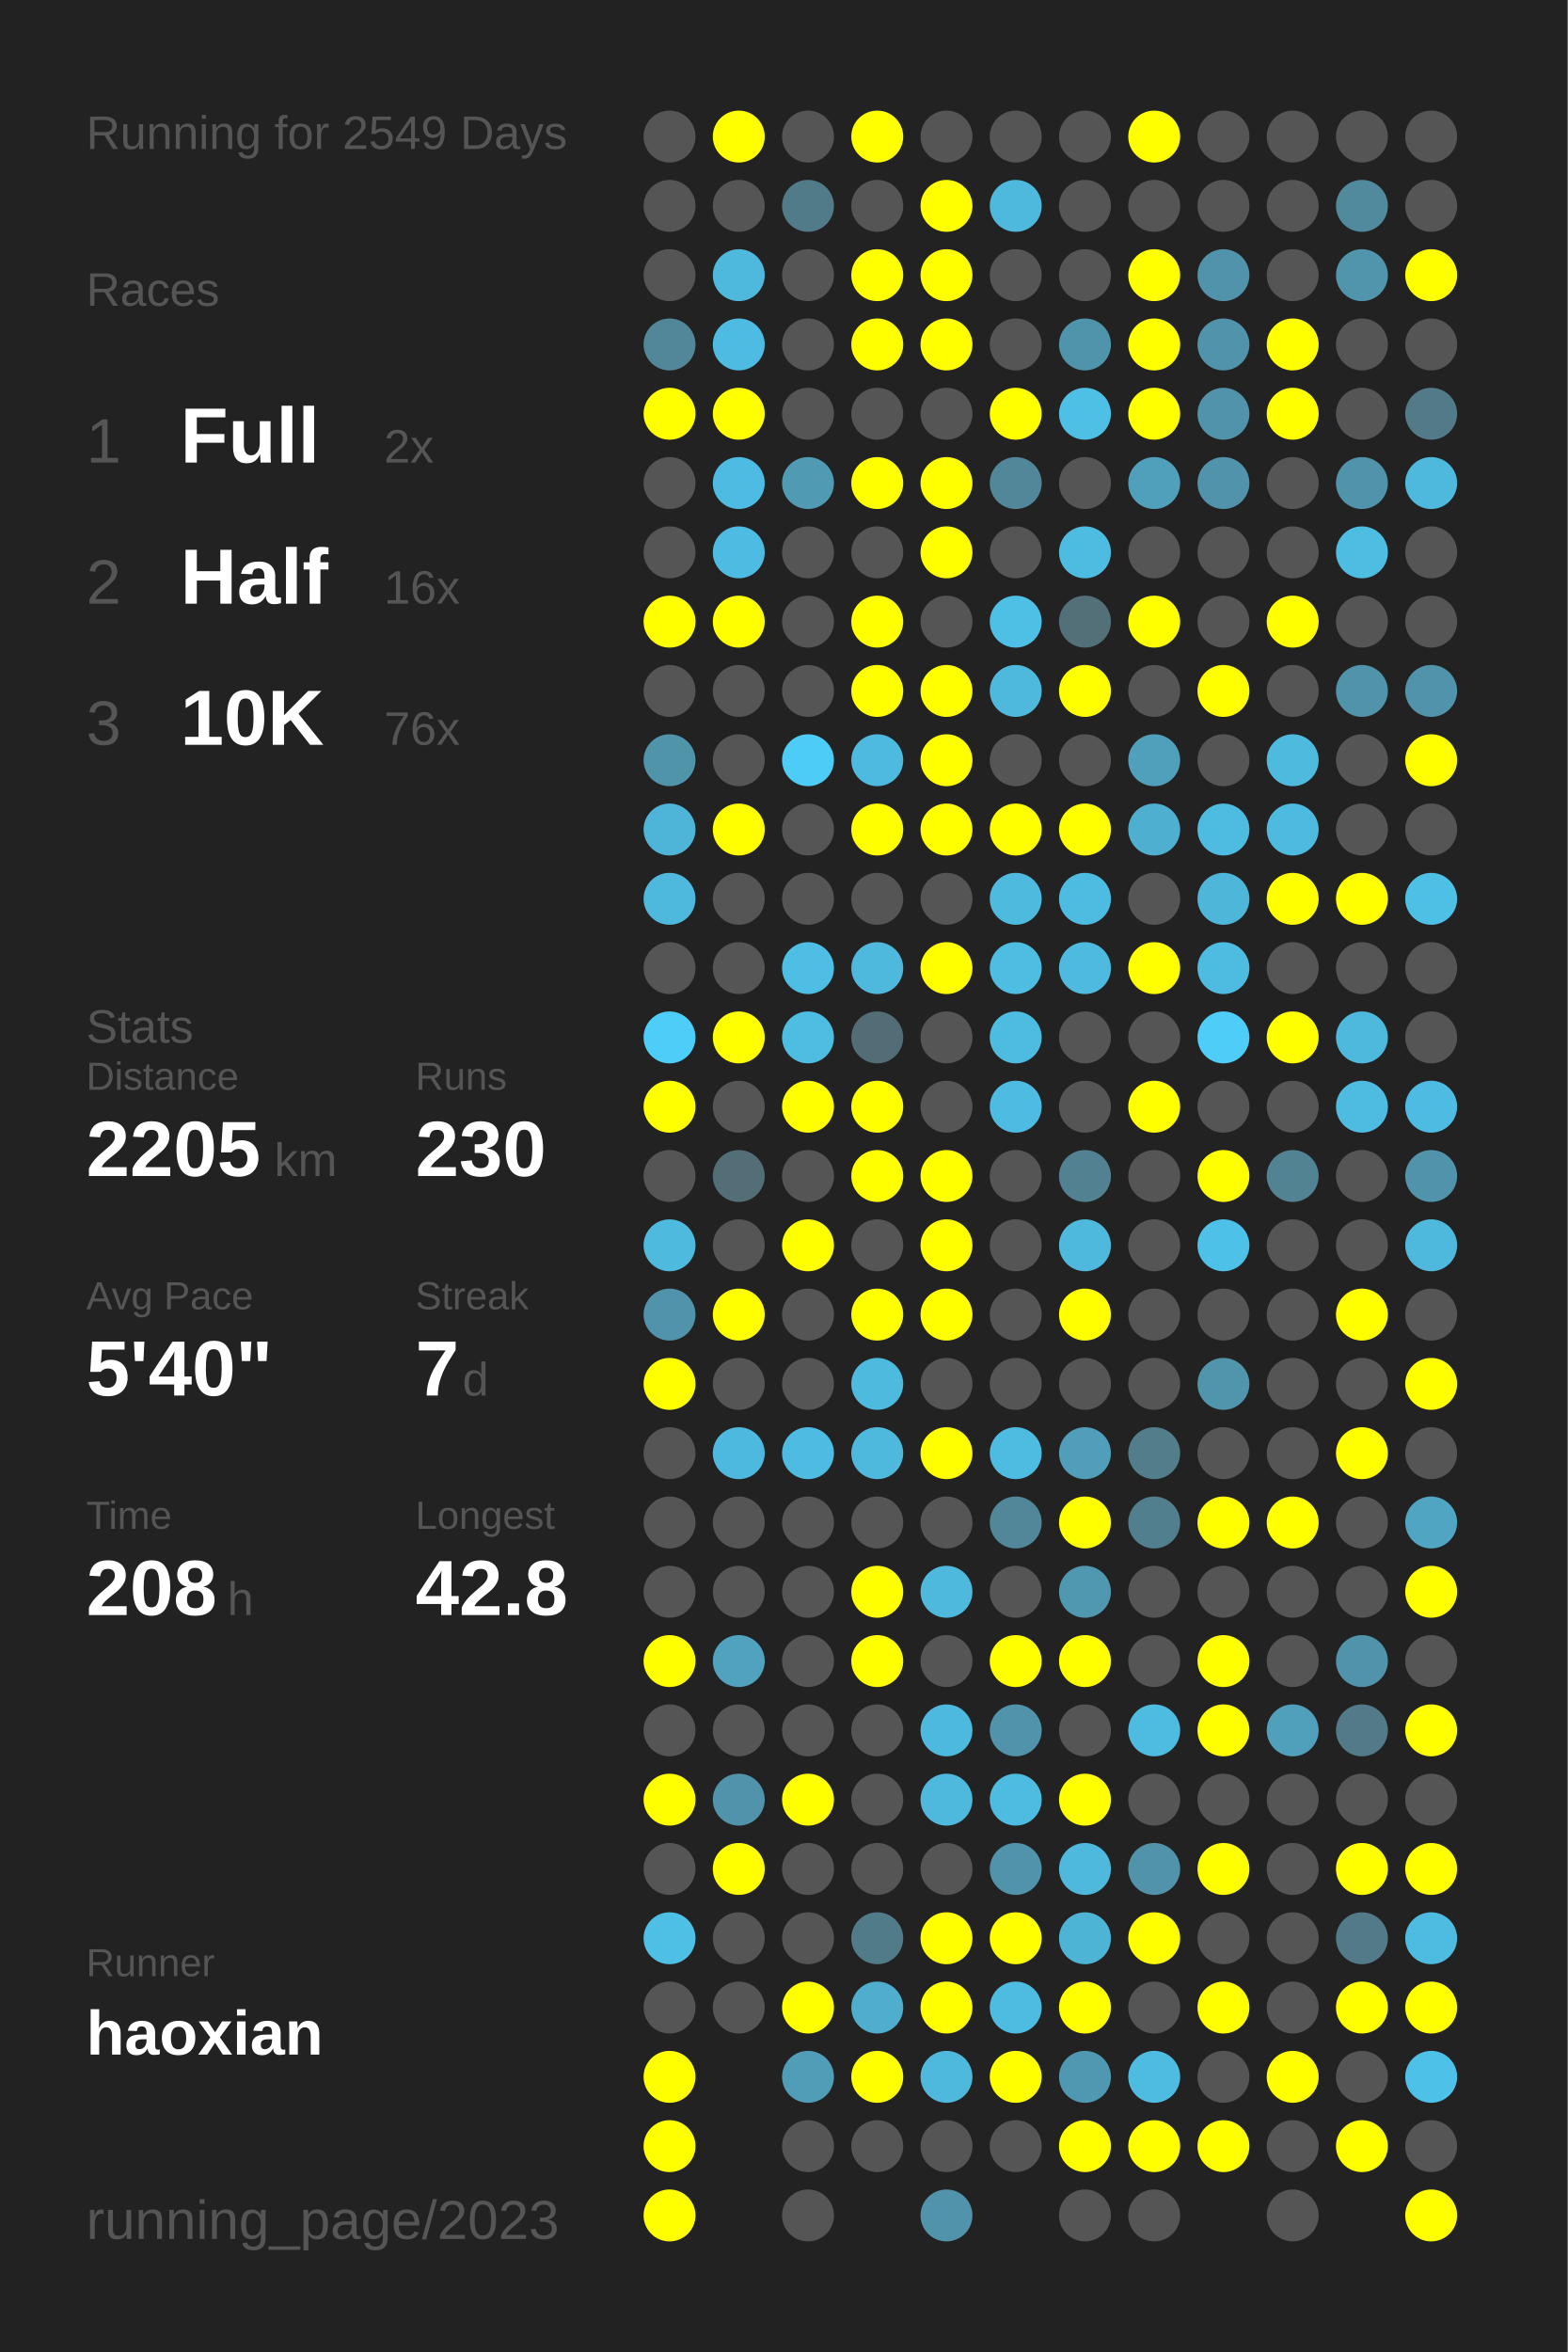
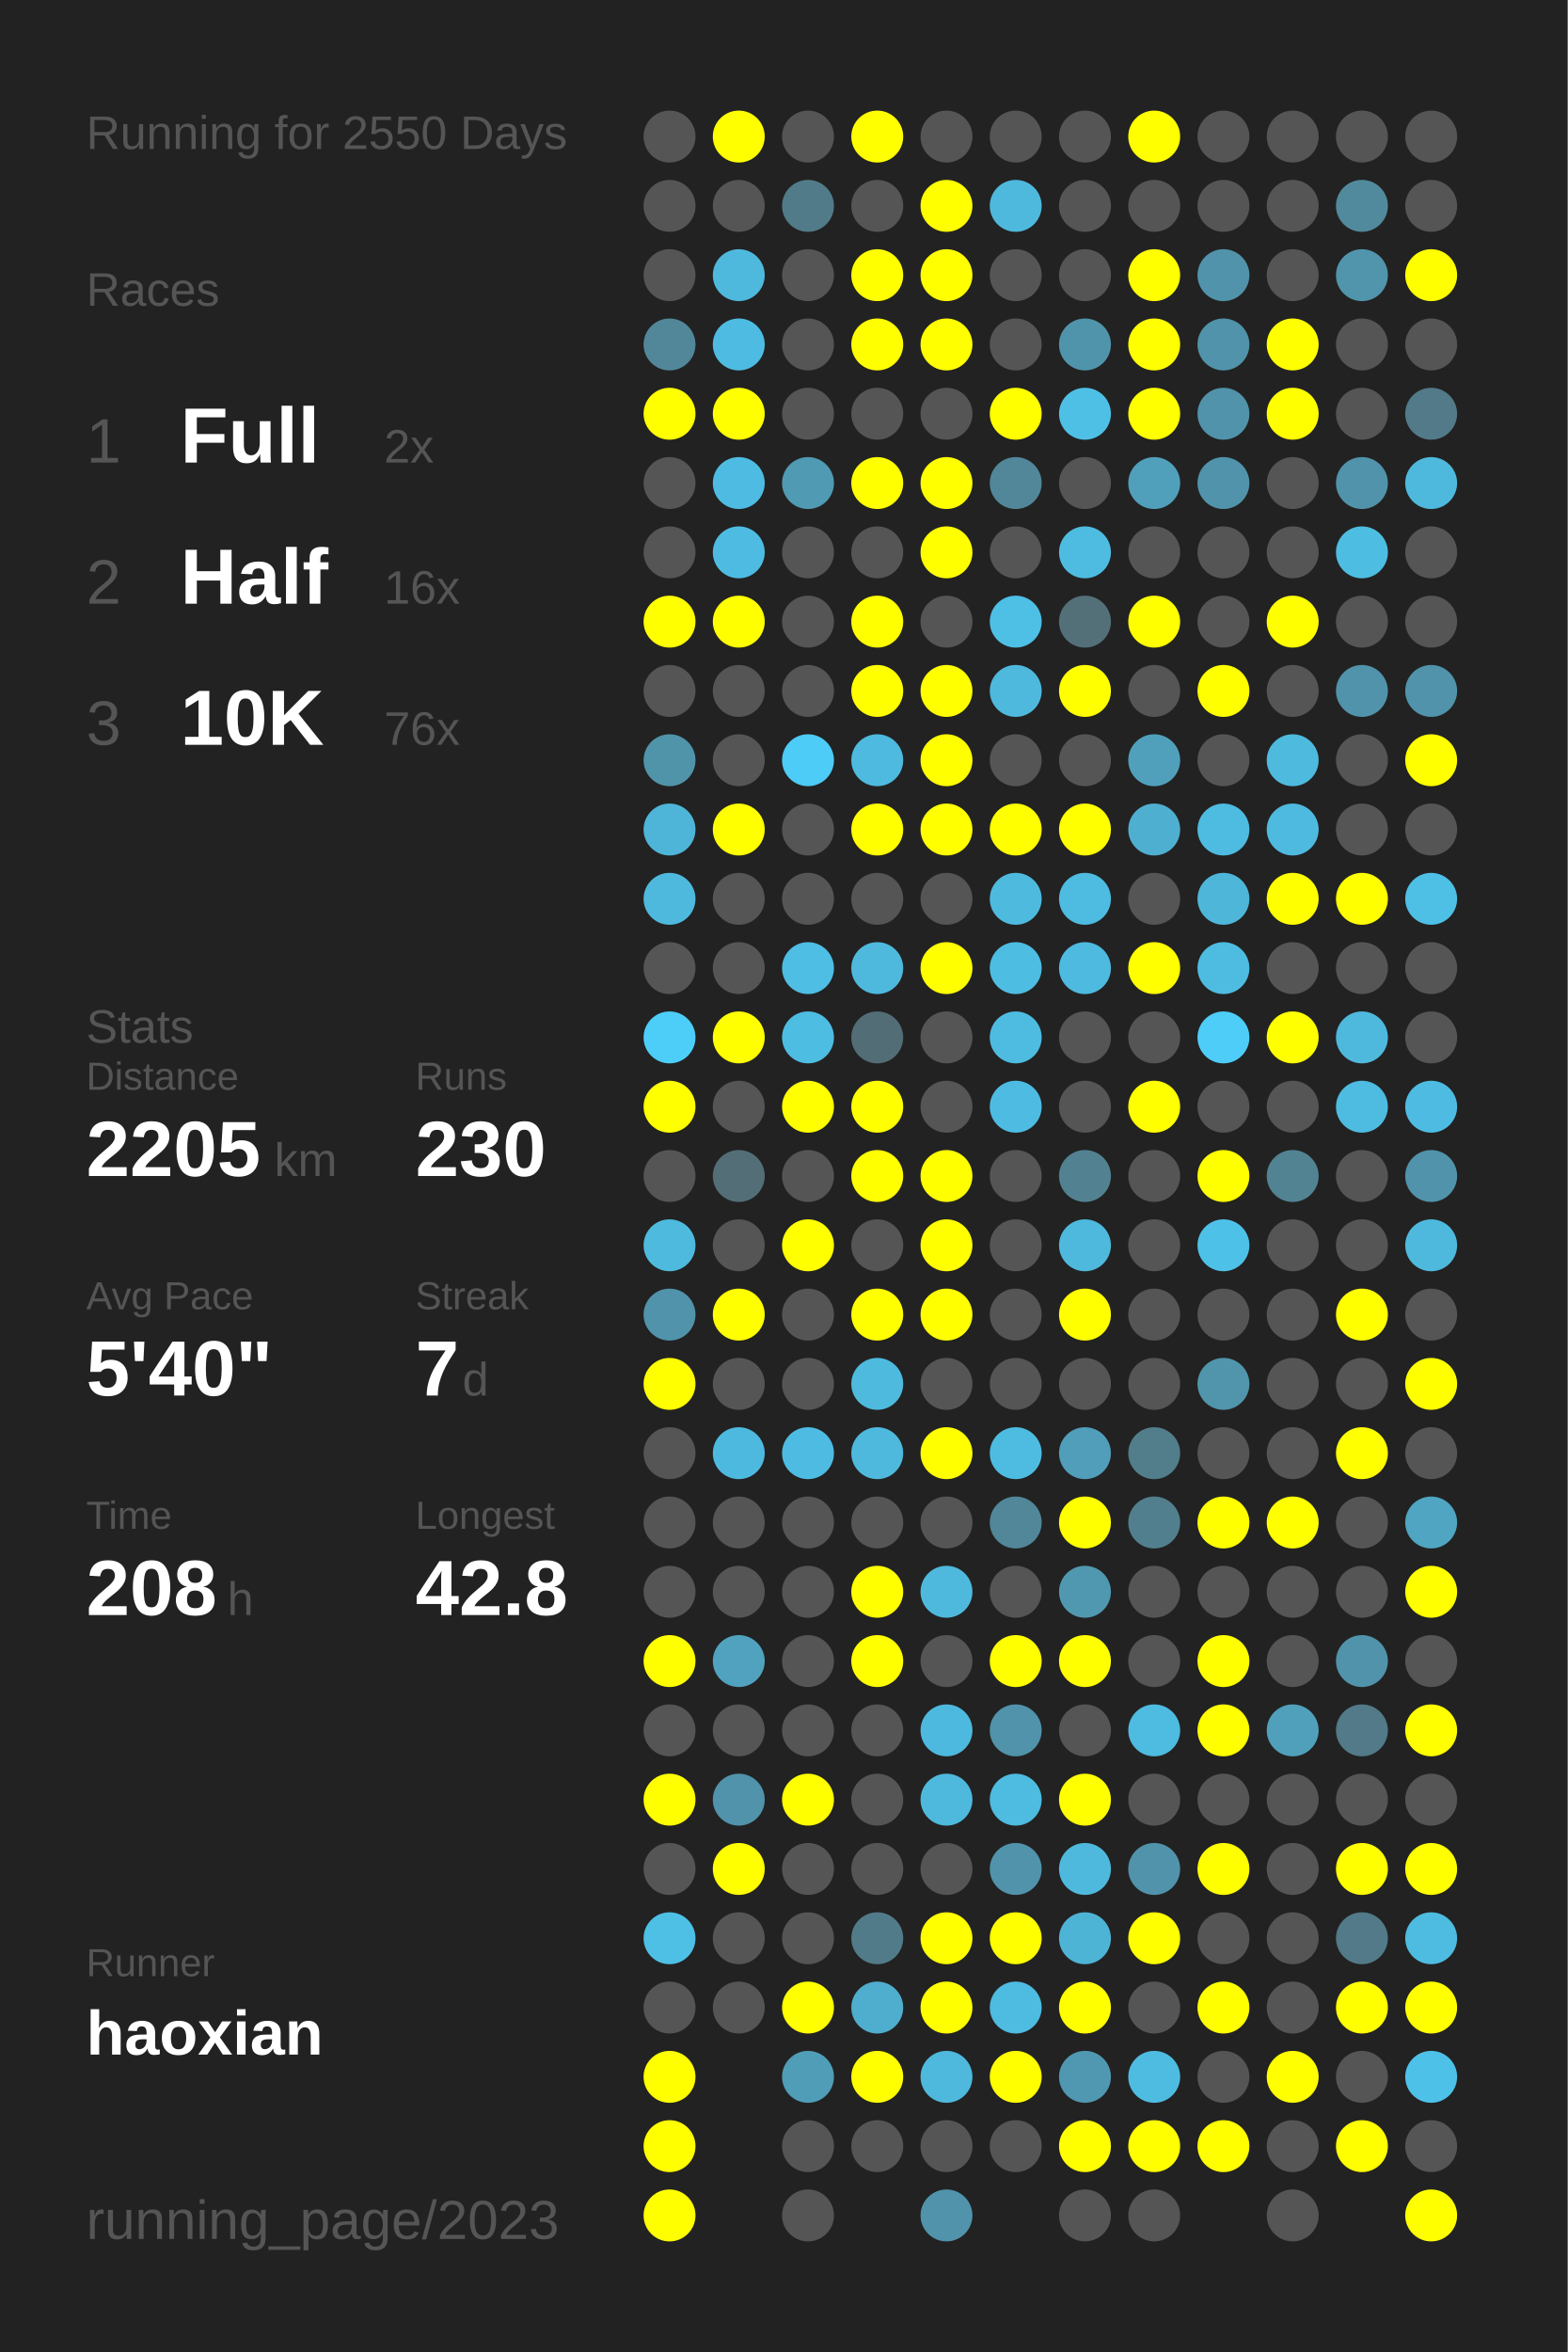
<svg xmlns="http://www.w3.org/2000/svg" baseProfile="full" height="300mm" version="1.1" viewBox="0,0,200,300" width="200mm">
  <defs />
  <rect fill="#222222" height="300" width="200" x="0" y="0" />
-   <text fill="#555555" style="font-size:6px; font-family:Arial;" x="11" y="19">Running for 2549 Days</text>
+   <text fill="#555555" style="font-size:6px; font-family:Arial;" x="11" y="19">Running for 2550 Days</text>
  <text fill="#555555" style="font-size:6px; font-family:Arial;" x="11" y="39">Races</text>
  <text fill="#555555" style="font-size:8px; font-family:Arial;" x="11" y="59">1</text>
  <text fill="#FFFFFF" style="font-size:10px; font-family:Arial; font-weight:bold;" x="23" y="59">Full</text>
  <text fill="#555555" style="font-size:6px; font-family:Arial;" x="49" y="59">2x</text>
  <text fill="#555555" style="font-size:8px; font-family:Arial;" x="11" y="77">2</text>
  <text fill="#FFFFFF" style="font-size:10px; font-family:Arial; font-weight:bold;" x="23" y="77">Half</text>
  <text fill="#555555" style="font-size:6px; font-family:Arial;" x="49" y="77">16x</text>
  <text fill="#555555" style="font-size:8px; font-family:Arial;" x="11" y="95">3</text>
  <text fill="#FFFFFF" style="font-size:10px; font-family:Arial; font-weight:bold;" x="23" y="95">10K</text>
  <text fill="#555555" style="font-size:6px; font-family:Arial;" x="49" y="95">76x</text>
  <text fill="#555555" style="font-size:6px; font-family:Arial;" x="11" y="133">Stats</text>
  <text fill="#555555" style="font-size:5px; font-family:Arial;" x="11" y="139">Distance</text>
  <text fill="#FFFFFF" style="font-size:10px; font-family:Arial; font-weight:bold;" x="11" y="150">2205</text>
  <text fill="#555555" style="font-size:6px; font-family:Arial;" x="35" y="150">km</text>
  <text fill="#555555" style="font-size:5px; font-family:Arial;" x="53" y="139">Runs</text>
  <text fill="#FFFFFF" style="font-size:10px; font-family:Arial; font-weight:bold;" x="53" y="150">230</text>
  <text fill="#555555" style="font-size:5px; font-family:Arial;" x="11" y="167">Avg Pace</text>
  <text fill="#FFFFFF" style="font-size:10px; font-family:Arial; font-weight:bold;" x="11" y="178">5'40"</text>
  <text fill="#555555" style="font-size:5px; font-family:Arial;" x="53" y="167">Streak</text>
  <text fill="#FFFFFF" style="font-size:10px; font-family:Arial; font-weight:bold;" x="53" y="178">7</text>
  <text fill="#555555" style="font-size:6px; font-family:Arial;" x="59" y="178">d</text>
  <text fill="#555555" style="font-size:5px; font-family:Arial;" x="11" y="195">Time</text>
  <text fill="#FFFFFF" style="font-size:10px; font-family:Arial; font-weight:bold;" x="11" y="206">208</text>
  <text fill="#555555" style="font-size:6px; font-family:Arial;" x="29" y="206">h</text>
  <text fill="#555555" style="font-size:5px; font-family:Arial;" x="53" y="195">Longest</text>
  <text fill="#FFFFFF" style="font-size:10px; font-family:Arial; font-weight:bold;" x="53" y="206">42.8</text>
  <text fill="#555555" style="font-size:5px; font-family:Arial;" x="11" y="252.065">Runner</text>
  <text fill="#FFFFFF" style="font-size:8px; font-family:Arial; font-weight:bold;" x="11" y="262.065">haoxian</text>
  <text fill="#555555" style="font-size:7px; font-family:Arial;" x="11" y="285.581">running_page/2023</text>
  <circle cx="85.417" cy="17.419" fill="#555555" r="3.312" />
  <circle cx="85.417" cy="26.258" fill="#555555" r="3.312" />
  <circle cx="85.417" cy="35.097" fill="#555555" r="3.312" />
  <circle cx="85.417" cy="43.935" fill="#518799" r="3.312" />
  <circle cx="85.417" cy="52.774" fill="#FFFF00" r="3.312" />
  <circle cx="85.417" cy="61.613" fill="#555555" r="3.312" />
  <circle cx="85.417" cy="70.452" fill="#555555" r="3.312" />
  <circle cx="85.417" cy="79.29" fill="#FFFF00" r="3.312" />
  <circle cx="85.417" cy="88.129" fill="#555555" r="3.312" />
  <circle cx="85.417" cy="96.968" fill="#5094aa" r="3.312" />
  <circle cx="85.417" cy="105.806" fill="#4eb5d8" r="3.312" />
  <circle cx="85.417" cy="114.645" fill="#4eb9dd" r="3.312" />
  <circle cx="85.417" cy="123.484" fill="#555555" r="3.312" />
  <circle cx="85.417" cy="132.323" fill="#4dcef9" r="3.312" />
  <circle cx="85.417" cy="141.161" fill="#FFFF00" r="3.312" />
  <circle cx="85.417" cy="150" fill="#555555" r="3.312" />
  <circle cx="85.417" cy="158.839" fill="#4ebade" r="3.312" />
  <circle cx="85.417" cy="167.677" fill="#5093aa" r="3.312" />
  <circle cx="85.417" cy="176.516" fill="#FFFF00" r="3.312" />
  <circle cx="85.417" cy="185.355" fill="#555555" r="3.312" />
  <circle cx="85.417" cy="194.194" fill="#555555" r="3.312" />
  <circle cx="85.417" cy="203.032" fill="#555555" r="3.312" />
  <circle cx="85.417" cy="211.871" fill="#FFFF00" r="3.312" />
  <circle cx="85.417" cy="220.71" fill="#555555" r="3.312" />
  <circle cx="85.417" cy="229.548" fill="#FFFF00" r="3.312" />
  <circle cx="85.417" cy="238.387" fill="#555555" r="3.312" />
  <circle cx="85.417" cy="247.226" fill="#4ec0e6" r="3.312" />
  <circle cx="85.417" cy="256.065" fill="#555555" r="3.312" />
  <circle cx="85.417" cy="264.903" fill="#FFFF00" r="3.312" />
  <circle cx="85.417" cy="273.742" fill="#FFFF00" r="3.312" />
  <circle cx="85.417" cy="282.581" fill="#FFFF00" r="3.312" />
  <circle cx="94.25" cy="17.419" fill="#FFFF00" r="3.312" />
  <circle cx="94.25" cy="26.258" fill="#555555" r="3.312" />
  <circle cx="94.25" cy="35.097" fill="#4eb9dd" r="3.312" />
  <circle cx="94.25" cy="43.935" fill="#4ebce2" r="3.312" />
  <circle cx="94.25" cy="52.774" fill="#FFFF00" r="3.312" />
  <circle cx="94.25" cy="61.613" fill="#4ebce2" r="3.312" />
  <circle cx="94.25" cy="70.452" fill="#4ebce2" r="3.312" />
  <circle cx="94.25" cy="79.29" fill="#FFFF00" r="3.312" />
  <circle cx="94.25" cy="88.129" fill="#555555" r="3.312" />
  <circle cx="94.25" cy="96.968" fill="#555555" r="3.312" />
  <circle cx="94.25" cy="105.806" fill="#FFFF00" r="3.312" />
  <circle cx="94.25" cy="114.645" fill="#555555" r="3.312" />
  <circle cx="94.25" cy="123.484" fill="#555555" r="3.312" />
  <circle cx="94.25" cy="132.323" fill="#FFFF00" r="3.312" />
  <circle cx="94.25" cy="141.161" fill="#555555" r="3.312" />
  <circle cx="94.25" cy="150" fill="#536e77" r="3.312" />
  <circle cx="94.25" cy="158.839" fill="#555555" r="3.312" />
  <circle cx="94.25" cy="167.677" fill="#FFFF00" r="3.312" />
  <circle cx="94.25" cy="176.516" fill="#555555" r="3.312" />
  <circle cx="94.25" cy="185.355" fill="#4eb9de" r="3.312" />
  <circle cx="94.25" cy="194.194" fill="#555555" r="3.312" />
  <circle cx="94.25" cy="203.032" fill="#555555" r="3.312" />
  <circle cx="94.25" cy="211.871" fill="#50a2be" r="3.312" />
  <circle cx="94.25" cy="220.71" fill="#555555" r="3.312" />
  <circle cx="94.25" cy="229.548" fill="#5093aa" r="3.312" />
  <circle cx="94.25" cy="238.387" fill="#FFFF00" r="3.312" />
  <circle cx="94.25" cy="247.226" fill="#555555" r="3.312" />
  <circle cx="94.25" cy="256.065" fill="#555555" r="3.312" />
  <circle cx="103.083" cy="17.419" fill="#555555" r="3.312" />
  <circle cx="103.083" cy="26.258" fill="#527b89" r="3.312" />
  <circle cx="103.083" cy="35.097" fill="#555555" r="3.312" />
  <circle cx="103.083" cy="43.935" fill="#555555" r="3.312" />
  <circle cx="103.083" cy="52.774" fill="#555555" r="3.312" />
  <circle cx="103.083" cy="61.613" fill="#509ab3" r="3.312" />
  <circle cx="103.083" cy="70.452" fill="#555555" r="3.312" />
  <circle cx="103.083" cy="79.29" fill="#555555" r="3.312" />
  <circle cx="103.083" cy="88.129" fill="#555555" r="3.312" />
  <circle cx="103.083" cy="96.968" fill="#4dccf7" r="3.312" />
  <circle cx="103.083" cy="105.806" fill="#555555" r="3.312" />
  <circle cx="103.083" cy="114.645" fill="#555555" r="3.312" />
  <circle cx="103.083" cy="123.484" fill="#4ebee4" r="3.312" />
  <circle cx="103.083" cy="132.323" fill="#4ebde2" r="3.312" />
  <circle cx="103.083" cy="141.161" fill="#FFFF00" r="3.312" />
  <circle cx="103.083" cy="150" fill="#555555" r="3.312" />
  <circle cx="103.083" cy="158.839" fill="#FFFF00" r="3.312" />
  <circle cx="103.083" cy="167.677" fill="#555555" r="3.312" />
  <circle cx="103.083" cy="176.516" fill="#555555" r="3.312" />
  <circle cx="103.083" cy="185.355" fill="#4ebce2" r="3.312" />
  <circle cx="103.083" cy="194.194" fill="#555555" r="3.312" />
  <circle cx="103.083" cy="203.032" fill="#555555" r="3.312" />
  <circle cx="103.083" cy="211.871" fill="#555555" r="3.312" />
  <circle cx="103.083" cy="220.71" fill="#555555" r="3.312" />
  <circle cx="103.083" cy="229.548" fill="#FFFF00" r="3.312" />
  <circle cx="103.083" cy="238.387" fill="#555555" r="3.312" />
  <circle cx="103.083" cy="247.226" fill="#555555" r="3.312" />
  <circle cx="103.083" cy="256.065" fill="#FFFF00" r="3.312" />
  <circle cx="103.083" cy="264.903" fill="#509db7" r="3.312" />
  <circle cx="103.083" cy="273.742" fill="#555555" r="3.312" />
  <circle cx="103.083" cy="282.581" fill="#555555" r="3.312" />
  <circle cx="111.917" cy="17.419" fill="#FFFF00" r="3.312" />
  <circle cx="111.917" cy="26.258" fill="#555555" r="3.312" />
  <circle cx="111.917" cy="35.097" fill="#FFFF00" r="3.312" />
  <circle cx="111.917" cy="43.935" fill="#FFFF00" r="3.312" />
  <circle cx="111.917" cy="52.774" fill="#555555" r="3.312" />
  <circle cx="111.917" cy="61.613" fill="#FFFF00" r="3.312" />
  <circle cx="111.917" cy="70.452" fill="#555555" r="3.312" />
  <circle cx="111.917" cy="79.29" fill="#FFFF00" r="3.312" />
  <circle cx="111.917" cy="88.129" fill="#FFFF00" r="3.312" />
  <circle cx="111.917" cy="96.968" fill="#4ebadf" r="3.312" />
  <circle cx="111.917" cy="105.806" fill="#FFFF00" r="3.312" />
  <circle cx="111.917" cy="114.645" fill="#555555" r="3.312" />
  <circle cx="111.917" cy="123.484" fill="#4eb9dd" r="3.312" />
  <circle cx="111.917" cy="132.323" fill="#536d76" r="3.312" />
  <circle cx="111.917" cy="141.161" fill="#FFFF00" r="3.312" />
  <circle cx="111.917" cy="150" fill="#FFFF00" r="3.312" />
  <circle cx="111.917" cy="158.839" fill="#555555" r="3.312" />
  <circle cx="111.917" cy="167.677" fill="#FFFF00" r="3.312" />
  <circle cx="111.917" cy="176.516" fill="#4ebade" r="3.312" />
  <circle cx="111.917" cy="185.355" fill="#4eb9dd" r="3.312" />
  <circle cx="111.917" cy="194.194" fill="#555555" r="3.312" />
  <circle cx="111.917" cy="203.032" fill="#FFFF00" r="3.312" />
  <circle cx="111.917" cy="211.871" fill="#FFFF00" r="3.312" />
  <circle cx="111.917" cy="220.71" fill="#555555" r="3.312" />
  <circle cx="111.917" cy="229.548" fill="#555555" r="3.312" />
  <circle cx="111.917" cy="238.387" fill="#555555" r="3.312" />
  <circle cx="111.917" cy="247.226" fill="#527b89" r="3.312" />
  <circle cx="111.917" cy="256.065" fill="#4fadcd" r="3.312" />
  <circle cx="111.917" cy="264.903" fill="#FFFF00" r="3.312" />
  <circle cx="111.917" cy="273.742" fill="#555555" r="3.312" />
  <circle cx="120.75" cy="17.419" fill="#555555" r="3.312" />
  <circle cx="120.75" cy="26.258" fill="#FFFF00" r="3.312" />
  <circle cx="120.75" cy="35.097" fill="#FFFF00" r="3.312" />
  <circle cx="120.75" cy="43.935" fill="#FFFF00" r="3.312" />
  <circle cx="120.75" cy="52.774" fill="#555555" r="3.312" />
  <circle cx="120.75" cy="61.613" fill="#FFFF00" r="3.312" />
  <circle cx="120.75" cy="70.452" fill="#FFFF00" r="3.312" />
  <circle cx="120.75" cy="79.29" fill="#555555" r="3.312" />
  <circle cx="120.75" cy="88.129" fill="#FFFF00" r="3.312" />
  <circle cx="120.75" cy="96.968" fill="#FFFF00" r="3.312" />
  <circle cx="120.75" cy="105.806" fill="#FFFF00" r="3.312" />
  <circle cx="120.75" cy="114.645" fill="#555555" r="3.312" />
  <circle cx="120.75" cy="123.484" fill="#FFFF00" r="3.312" />
  <circle cx="120.75" cy="132.323" fill="#555555" r="3.312" />
  <circle cx="120.75" cy="141.161" fill="#555555" r="3.312" />
  <circle cx="120.75" cy="150" fill="#FFFF00" r="3.312" />
  <circle cx="120.75" cy="158.839" fill="#FFFF00" r="3.312" />
  <circle cx="120.75" cy="167.677" fill="#FFFF00" r="3.312" />
  <circle cx="120.75" cy="176.516" fill="#555555" r="3.312" />
  <circle cx="120.75" cy="185.355" fill="#FFFF00" r="3.312" />
  <circle cx="120.75" cy="194.194" fill="#555555" r="3.312" />
  <circle cx="120.75" cy="203.032" fill="#4eb9dd" r="3.312" />
  <circle cx="120.75" cy="211.871" fill="#555555" r="3.312" />
  <circle cx="120.75" cy="220.71" fill="#4eb9de" r="3.312" />
  <circle cx="120.75" cy="229.548" fill="#4eb9dd" r="3.312" />
  <circle cx="120.75" cy="238.387" fill="#555555" r="3.312" />
  <circle cx="120.75" cy="247.226" fill="#FFFF00" r="3.312" />
  <circle cx="120.75" cy="256.065" fill="#FFFF00" r="3.312" />
  <circle cx="120.75" cy="264.903" fill="#4eb9dd" r="3.312" />
  <circle cx="120.75" cy="273.742" fill="#555555" r="3.312" />
  <circle cx="120.75" cy="282.581" fill="#5093aa" r="3.312" />
  <circle cx="129.583" cy="17.419" fill="#555555" r="3.312" />
  <circle cx="129.583" cy="26.258" fill="#4eb9dd" r="3.312" />
  <circle cx="129.583" cy="35.097" fill="#555555" r="3.312" />
  <circle cx="129.583" cy="43.935" fill="#555555" r="3.312" />
  <circle cx="129.583" cy="52.774" fill="#FFFF00" r="3.312" />
  <circle cx="129.583" cy="61.613" fill="#518799" r="3.312" />
  <circle cx="129.583" cy="70.452" fill="#555555" r="3.312" />
  <circle cx="129.583" cy="79.29" fill="#4ebfe5" r="3.312" />
  <circle cx="129.583" cy="88.129" fill="#4eb9dd" r="3.312" />
  <circle cx="129.583" cy="96.968" fill="#555555" r="3.312" />
  <circle cx="129.583" cy="105.806" fill="#FFFF00" r="3.312" />
  <circle cx="129.583" cy="114.645" fill="#4ebade" r="3.312" />
  <circle cx="129.583" cy="123.484" fill="#4ebde2" r="3.312" />
  <circle cx="129.583" cy="132.323" fill="#4ebce1" r="3.312" />
  <circle cx="129.583" cy="141.161" fill="#4ebce2" r="3.312" />
  <circle cx="129.583" cy="150" fill="#555555" r="3.312" />
  <circle cx="129.583" cy="158.839" fill="#555555" r="3.312" />
  <circle cx="129.583" cy="167.677" fill="#555555" r="3.312" />
  <circle cx="129.583" cy="176.516" fill="#555555" r="3.312" />
  <circle cx="129.583" cy="185.355" fill="#4ebce1" r="3.312" />
  <circle cx="129.583" cy="194.194" fill="#518799" r="3.312" />
  <circle cx="129.583" cy="203.032" fill="#555555" r="3.312" />
  <circle cx="129.583" cy="211.871" fill="#FFFF00" r="3.312" />
  <circle cx="129.583" cy="220.71" fill="#5093aa" r="3.312" />
  <circle cx="129.583" cy="229.548" fill="#4ebbe0" r="3.312" />
  <circle cx="129.583" cy="238.387" fill="#5093aa" r="3.312" />
  <circle cx="129.583" cy="247.226" fill="#FFFF00" r="3.312" />
  <circle cx="129.583" cy="256.065" fill="#4ebbe0" r="3.312" />
  <circle cx="129.583" cy="264.903" fill="#FFFF00" r="3.312" />
  <circle cx="129.583" cy="273.742" fill="#555555" r="3.312" />
  <circle cx="138.417" cy="17.419" fill="#555555" r="3.312" />
  <circle cx="138.417" cy="26.258" fill="#555555" r="3.312" />
  <circle cx="138.417" cy="35.097" fill="#555555" r="3.312" />
  <circle cx="138.417" cy="43.935" fill="#5094ab" r="3.312" />
  <circle cx="138.417" cy="52.774" fill="#4ec0e6" r="3.312" />
  <circle cx="138.417" cy="61.613" fill="#555555" r="3.312" />
  <circle cx="138.417" cy="70.452" fill="#4ebce1" r="3.312" />
  <circle cx="138.417" cy="79.29" fill="#537079" r="3.312" />
  <circle cx="138.417" cy="88.129" fill="#FFFF00" r="3.312" />
  <circle cx="138.417" cy="96.968" fill="#555555" r="3.312" />
  <circle cx="138.417" cy="105.806" fill="#FFFF00" r="3.312" />
  <circle cx="138.417" cy="114.645" fill="#4ebbe0" r="3.312" />
  <circle cx="138.417" cy="123.484" fill="#4ebadf" r="3.312" />
  <circle cx="138.417" cy="132.323" fill="#555555" r="3.312" />
  <circle cx="138.417" cy="141.161" fill="#555555" r="3.312" />
  <circle cx="138.417" cy="150" fill="#528292" r="3.312" />
  <circle cx="138.417" cy="158.839" fill="#4eb9dd" r="3.312" />
  <circle cx="138.417" cy="167.677" fill="#FFFF00" r="3.312" />
  <circle cx="138.417" cy="176.516" fill="#555555" r="3.312" />
  <circle cx="138.417" cy="185.355" fill="#509eb9" r="3.312" />
  <circle cx="138.417" cy="194.194" fill="#FFFF00" r="3.312" />
  <circle cx="138.417" cy="203.032" fill="#5098b0" r="3.312" />
  <circle cx="138.417" cy="211.871" fill="#FFFF00" r="3.312" />
  <circle cx="138.417" cy="220.71" fill="#555555" r="3.312" />
  <circle cx="138.417" cy="229.548" fill="#FFFF00" r="3.312" />
  <circle cx="138.417" cy="238.387" fill="#4eb9dd" r="3.312" />
  <circle cx="138.417" cy="247.226" fill="#4eb4d6" r="3.312" />
  <circle cx="138.417" cy="256.065" fill="#FFFF00" r="3.312" />
  <circle cx="138.417" cy="264.903" fill="#5098b1" r="3.312" />
  <circle cx="138.417" cy="273.742" fill="#FFFF00" r="3.312" />
  <circle cx="138.417" cy="282.581" fill="#555555" r="3.312" />
  <circle cx="147.25" cy="17.419" fill="#FFFF00" r="3.312" />
  <circle cx="147.25" cy="26.258" fill="#555555" r="3.312" />
  <circle cx="147.25" cy="35.097" fill="#FFFF00" r="3.312" />
  <circle cx="147.25" cy="43.935" fill="#FFFF00" r="3.312" />
  <circle cx="147.25" cy="52.774" fill="#FFFF00" r="3.312" />
  <circle cx="147.25" cy="61.613" fill="#50a0bb" r="3.312" />
  <circle cx="147.25" cy="70.452" fill="#555555" r="3.312" />
  <circle cx="147.25" cy="79.29" fill="#FFFF00" r="3.312" />
  <circle cx="147.25" cy="88.129" fill="#555555" r="3.312" />
  <circle cx="147.25" cy="96.968" fill="#50a0bb" r="3.312" />
  <circle cx="147.25" cy="105.806" fill="#4fafd0" r="3.312" />
  <circle cx="147.25" cy="114.645" fill="#555555" r="3.312" />
  <circle cx="147.25" cy="123.484" fill="#FFFF00" r="3.312" />
  <circle cx="147.25" cy="132.323" fill="#555555" r="3.312" />
  <circle cx="147.25" cy="141.161" fill="#FFFF00" r="3.312" />
  <circle cx="147.25" cy="150" fill="#555555" r="3.312" />
  <circle cx="147.25" cy="158.839" fill="#555555" r="3.312" />
  <circle cx="147.25" cy="167.677" fill="#555555" r="3.312" />
  <circle cx="147.25" cy="176.516" fill="#555555" r="3.312" />
  <circle cx="147.25" cy="185.355" fill="#527d8b" r="3.312" />
  <circle cx="147.25" cy="194.194" fill="#527f8e" r="3.312" />
  <circle cx="147.25" cy="203.032" fill="#555555" r="3.312" />
  <circle cx="147.25" cy="211.871" fill="#555555" r="3.312" />
  <circle cx="147.25" cy="220.71" fill="#4ebbe0" r="3.312" />
  <circle cx="147.25" cy="229.548" fill="#555555" r="3.312" />
  <circle cx="147.25" cy="238.387" fill="#5093aa" r="3.312" />
  <circle cx="147.25" cy="247.226" fill="#FFFF00" r="3.312" />
  <circle cx="147.25" cy="256.065" fill="#555555" r="3.312" />
  <circle cx="147.25" cy="264.903" fill="#4ebce1" r="3.312" />
  <circle cx="147.25" cy="273.742" fill="#FFFF00" r="3.312" />
  <circle cx="147.25" cy="282.581" fill="#555555" r="3.312" />
  <circle cx="156.083" cy="17.419" fill="#555555" r="3.312" />
  <circle cx="156.083" cy="26.258" fill="#555555" r="3.312" />
  <circle cx="156.083" cy="35.097" fill="#5093aa" r="3.312" />
  <circle cx="156.083" cy="43.935" fill="#5093aa" r="3.312" />
  <circle cx="156.083" cy="52.774" fill="#5093aa" r="3.312" />
  <circle cx="156.083" cy="61.613" fill="#5093aa" r="3.312" />
  <circle cx="156.083" cy="70.452" fill="#555555" r="3.312" />
  <circle cx="156.083" cy="79.29" fill="#555555" r="3.312" />
  <circle cx="156.083" cy="88.129" fill="#FFFF00" r="3.312" />
  <circle cx="156.083" cy="96.968" fill="#555555" r="3.312" />
  <circle cx="156.083" cy="105.806" fill="#4ebbe0" r="3.312" />
  <circle cx="156.083" cy="114.645" fill="#4eb6d9" r="3.312" />
  <circle cx="156.083" cy="123.484" fill="#4ebce1" r="3.312" />
  <circle cx="156.083" cy="132.323" fill="#4dcdf8" r="3.312" />
  <circle cx="156.083" cy="141.161" fill="#555555" r="3.312" />
  <circle cx="156.083" cy="150" fill="#FFFF00" r="3.312" />
  <circle cx="156.083" cy="158.839" fill="#4ec1e9" r="3.312" />
  <circle cx="156.083" cy="167.677" fill="#555555" r="3.312" />
  <circle cx="156.083" cy="176.516" fill="#5095ac" r="3.312" />
  <circle cx="156.083" cy="185.355" fill="#555555" r="3.312" />
  <circle cx="156.083" cy="194.194" fill="#FFFF00" r="3.312" />
  <circle cx="156.083" cy="203.032" fill="#555555" r="3.312" />
  <circle cx="156.083" cy="211.871" fill="#FFFF00" r="3.312" />
  <circle cx="156.083" cy="220.71" fill="#FFFF00" r="3.312" />
  <circle cx="156.083" cy="229.548" fill="#555555" r="3.312" />
  <circle cx="156.083" cy="238.387" fill="#FFFF00" r="3.312" />
  <circle cx="156.083" cy="247.226" fill="#555555" r="3.312" />
  <circle cx="156.083" cy="256.065" fill="#FFFF00" r="3.312" />
  <circle cx="156.083" cy="264.903" fill="#555555" r="3.312" />
  <circle cx="156.083" cy="273.742" fill="#FFFF00" r="3.312" />
  <circle cx="164.917" cy="17.419" fill="#555555" r="3.312" />
  <circle cx="164.917" cy="26.258" fill="#555555" r="3.312" />
  <circle cx="164.917" cy="35.097" fill="#555555" r="3.312" />
  <circle cx="164.917" cy="43.935" fill="#FFFF00" r="3.312" />
  <circle cx="164.917" cy="52.774" fill="#FFFF00" r="3.312" />
  <circle cx="164.917" cy="61.613" fill="#555555" r="3.312" />
  <circle cx="164.917" cy="70.452" fill="#555555" r="3.312" />
  <circle cx="164.917" cy="79.29" fill="#FFFF00" r="3.312" />
  <circle cx="164.917" cy="88.129" fill="#555555" r="3.312" />
  <circle cx="164.917" cy="96.968" fill="#4ebade" r="3.312" />
  <circle cx="164.917" cy="105.806" fill="#4ebadf" r="3.312" />
  <circle cx="164.917" cy="114.645" fill="#FFFF00" r="3.312" />
  <circle cx="164.917" cy="123.484" fill="#555555" r="3.312" />
  <circle cx="164.917" cy="132.323" fill="#FFFF00" r="3.312" />
  <circle cx="164.917" cy="141.161" fill="#555555" r="3.312" />
  <circle cx="164.917" cy="150" fill="#528393" r="3.312" />
  <circle cx="164.917" cy="158.839" fill="#555555" r="3.312" />
  <circle cx="164.917" cy="167.677" fill="#555555" r="3.312" />
  <circle cx="164.917" cy="176.516" fill="#555555" r="3.312" />
  <circle cx="164.917" cy="185.355" fill="#555555" r="3.312" />
  <circle cx="164.917" cy="194.194" fill="#FFFF00" r="3.312" />
  <circle cx="164.917" cy="203.032" fill="#555555" r="3.312" />
  <circle cx="164.917" cy="211.871" fill="#555555" r="3.312" />
  <circle cx="164.917" cy="220.71" fill="#50a0bb" r="3.312" />
  <circle cx="164.917" cy="229.548" fill="#555555" r="3.312" />
  <circle cx="164.917" cy="238.387" fill="#555555" r="3.312" />
  <circle cx="164.917" cy="247.226" fill="#555555" r="3.312" />
  <circle cx="164.917" cy="256.065" fill="#555555" r="3.312" />
  <circle cx="164.917" cy="264.903" fill="#FFFF00" r="3.312" />
  <circle cx="164.917" cy="273.742" fill="#555555" r="3.312" />
  <circle cx="164.917" cy="282.581" fill="#555555" r="3.312" />
  <circle cx="173.75" cy="17.419" fill="#555555" r="3.312" />
  <circle cx="173.75" cy="26.258" fill="#518a9d" r="3.312" />
  <circle cx="173.75" cy="35.097" fill="#5095ac" r="3.312" />
  <circle cx="173.75" cy="43.935" fill="#555555" r="3.312" />
  <circle cx="173.75" cy="52.774" fill="#555555" r="3.312" />
  <circle cx="173.75" cy="61.613" fill="#5093aa" r="3.312" />
  <circle cx="173.75" cy="70.452" fill="#4ebde2" r="3.312" />
  <circle cx="173.75" cy="79.29" fill="#555555" r="3.312" />
  <circle cx="173.75" cy="88.129" fill="#5093aa" r="3.312" />
  <circle cx="173.75" cy="96.968" fill="#555555" r="3.312" />
  <circle cx="173.75" cy="105.806" fill="#555555" r="3.312" />
  <circle cx="173.75" cy="114.645" fill="#FFFF00" r="3.312" />
  <circle cx="173.75" cy="123.484" fill="#555555" r="3.312" />
  <circle cx="173.75" cy="132.323" fill="#4eb9dd" r="3.312" />
  <circle cx="173.75" cy="141.161" fill="#4ebbe0" r="3.312" />
  <circle cx="173.75" cy="150" fill="#555555" r="3.312" />
  <circle cx="173.75" cy="158.839" fill="#555555" r="3.312" />
  <circle cx="173.75" cy="167.677" fill="#FFFF00" r="3.312" />
  <circle cx="173.75" cy="176.516" fill="#555555" r="3.312" />
  <circle cx="173.75" cy="185.355" fill="#FFFF00" r="3.312" />
  <circle cx="173.75" cy="194.194" fill="#555555" r="3.312" />
  <circle cx="173.75" cy="203.032" fill="#555555" r="3.312" />
  <circle cx="173.75" cy="211.871" fill="#5093aa" r="3.312" />
  <circle cx="173.75" cy="220.71" fill="#527a88" r="3.312" />
  <circle cx="173.75" cy="229.548" fill="#555555" r="3.312" />
  <circle cx="173.75" cy="238.387" fill="#FFFF00" r="3.312" />
  <circle cx="173.75" cy="247.226" fill="#527a88" r="3.312" />
  <circle cx="173.75" cy="256.065" fill="#FFFF00" r="3.312" />
  <circle cx="173.75" cy="264.903" fill="#555555" r="3.312" />
  <circle cx="173.75" cy="273.742" fill="#FFFF00" r="3.312" />
  <circle cx="182.583" cy="17.419" fill="#555555" r="3.312" />
  <circle cx="182.583" cy="26.258" fill="#555555" r="3.312" />
  <circle cx="182.583" cy="35.097" fill="#FFFF00" r="3.312" />
  <circle cx="182.583" cy="43.935" fill="#555555" r="3.312" />
  <circle cx="182.583" cy="52.774" fill="#527a88" r="3.312" />
  <circle cx="182.583" cy="61.613" fill="#4eb9dd" r="3.312" />
  <circle cx="182.583" cy="70.452" fill="#555555" r="3.312" />
  <circle cx="182.583" cy="79.29" fill="#555555" r="3.312" />
  <circle cx="182.583" cy="88.129" fill="#5093aa" r="3.312" />
  <circle cx="182.583" cy="96.968" fill="#FFFF00" r="3.312" />
  <circle cx="182.583" cy="105.806" fill="#555555" r="3.312" />
  <circle cx="182.583" cy="114.645" fill="#4ebfe5" r="3.312" />
  <circle cx="182.583" cy="123.484" fill="#555555" r="3.312" />
  <circle cx="182.583" cy="132.323" fill="#555555" r="3.312" />
  <circle cx="182.583" cy="141.161" fill="#4ebce2" r="3.312" />
  <circle cx="182.583" cy="150" fill="#5093aa" r="3.312" />
  <circle cx="182.583" cy="158.839" fill="#4eb9dd" r="3.312" />
  <circle cx="182.583" cy="167.677" fill="#555555" r="3.312" />
  <circle cx="182.583" cy="176.516" fill="#FFFF00" r="3.312" />
  <circle cx="182.583" cy="185.355" fill="#555555" r="3.312" />
  <circle cx="182.583" cy="194.194" fill="#4fa5c2" r="3.312" />
  <circle cx="182.583" cy="203.032" fill="#FFFF00" r="3.312" />
  <circle cx="182.583" cy="211.871" fill="#555555" r="3.312" />
  <circle cx="182.583" cy="220.71" fill="#FFFF00" r="3.312" />
  <circle cx="182.583" cy="229.548" fill="#555555" r="3.312" />
  <circle cx="182.583" cy="238.387" fill="#FFFF00" r="3.312" />
  <circle cx="182.583" cy="247.226" fill="#4ebbe0" r="3.312" />
  <circle cx="182.583" cy="256.065" fill="#FFFF00" r="3.312" />
  <circle cx="182.583" cy="264.903" fill="#4ec1e8" r="3.312" />
  <circle cx="182.583" cy="273.742" fill="#555555" r="3.312" />
  <circle cx="182.583" cy="282.581" fill="#FFFF00" r="3.312" />
</svg>
